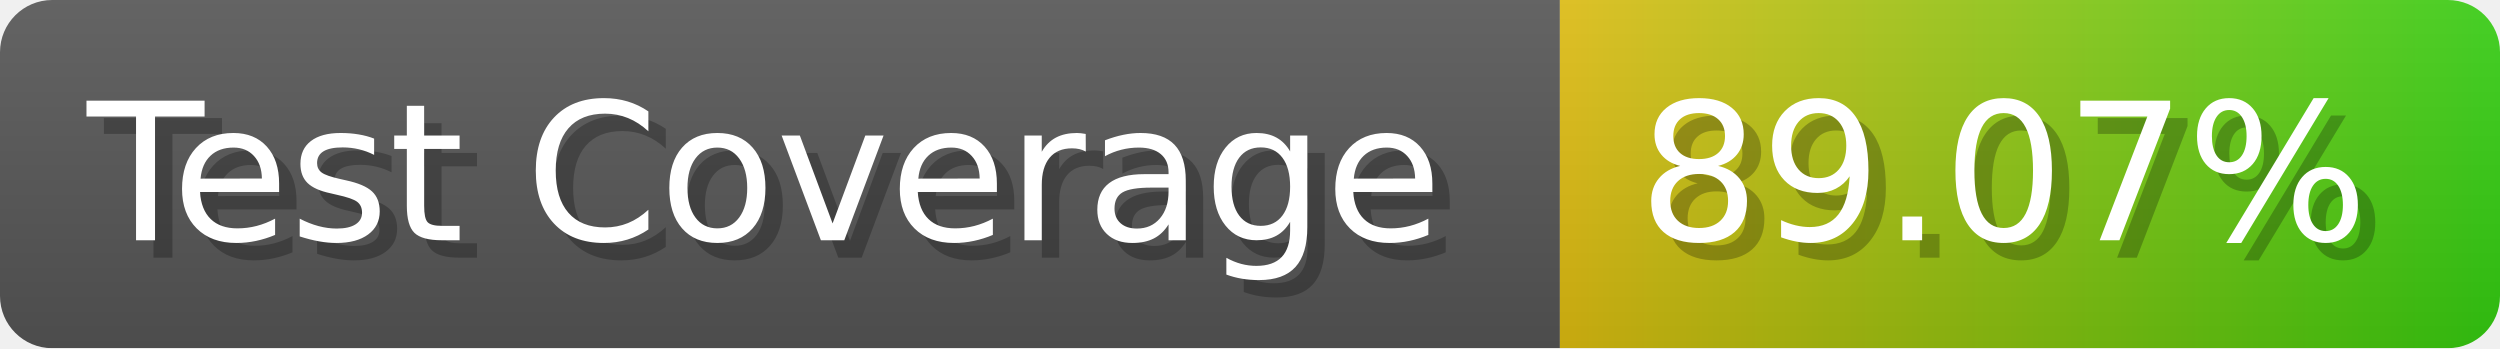
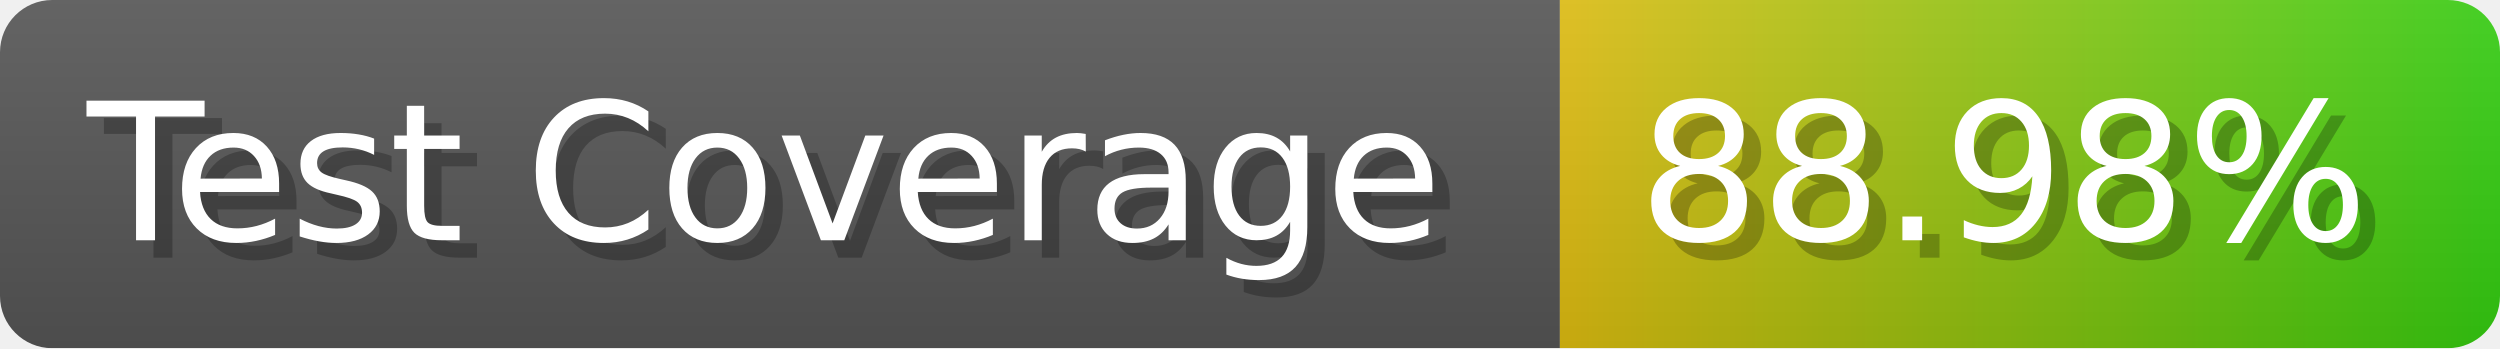
- <svg xmlns="http://www.w3.org/2000/svg" width="143.6" height="20" viewBox="0 0 1436 200" role="img" aria-label="Test Coverage: 89.07%">
+ <svg xmlns="http://www.w3.org/2000/svg" width="143.6" height="20" viewBox="0 0 1436 200" role="img" aria-label="Test Coverage: 88.98%">
  <linearGradient id="a" x2="0" y2="100%">
    <stop offset="0" stop-opacity=".1" stop-color="#EEE" />
    <stop offset="1" stop-opacity=".1" />
  </linearGradient>
  <mask id="m">
    <rect width="1436" height="200" rx="30" fill="#FFF" />
  </mask>
  <g mask="url(#m)">
    <rect width="896" height="200" fill="#555" />
    <rect width="540" height="200" fill="url(#x)" x="896" />
    <rect width="1436" height="200" fill="url(#a)" />
  </g>
  <g aria-hidden="true" fill="#fff" text-anchor="start" font-family="Verdana,DejaVu Sans,sans-serif" font-size="110">
    <text x="60" y="148" textLength="796" fill="#000" opacity="0.25">Test Coverage</text>
    <text x="50" y="138" textLength="796">Test Coverage</text>
-     <text x="951" y="148" textLength="440" fill="#000" opacity="0.25">89.07%</text>
-     <text x="941" y="138" textLength="440">89.07%</text>
+     <text x="951" y="148" textLength="440" fill="#000" opacity="0.25">88.98%</text>
+     <text x="941" y="138" textLength="440">88.98%</text>
  </g>
  <linearGradient id="x" x1="0%" y1="0%" x2="100%" y2="0%">
    <stop offset="0%" style="stop-color:#DB1" />
    <stop offset="100%" style="stop-color:#3C1" />
  </linearGradient>
</svg>
